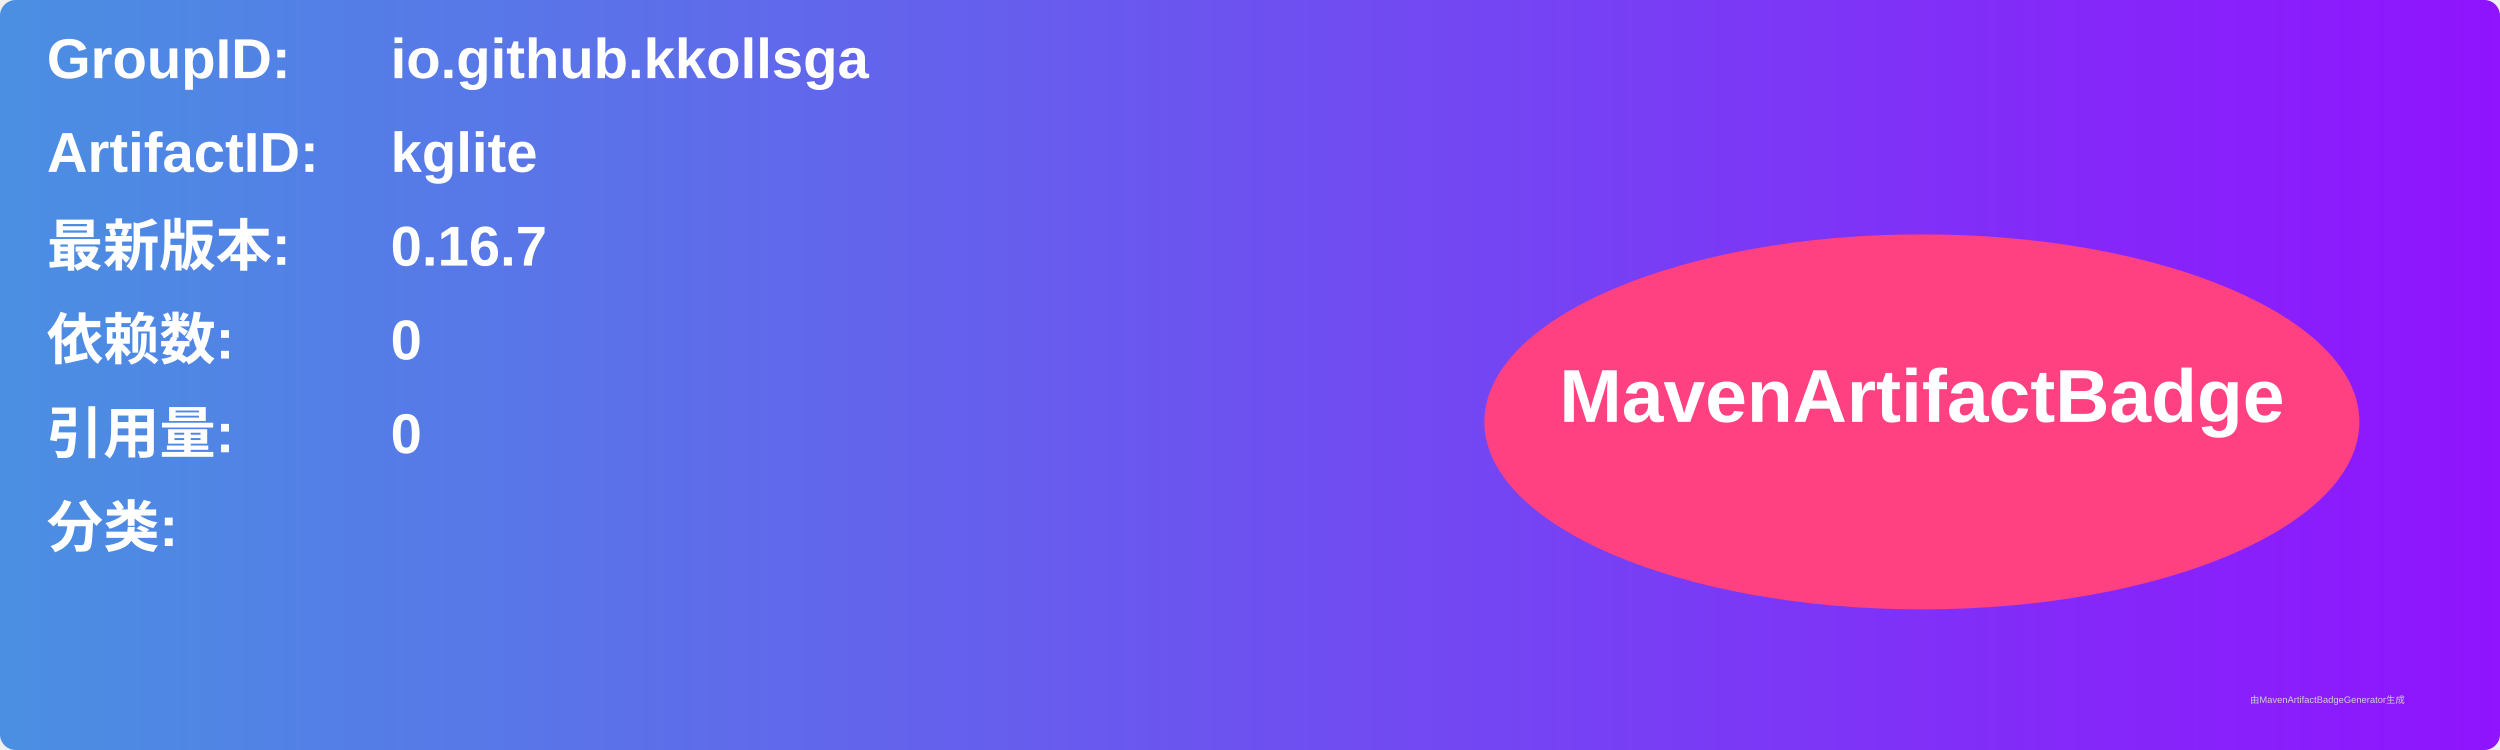
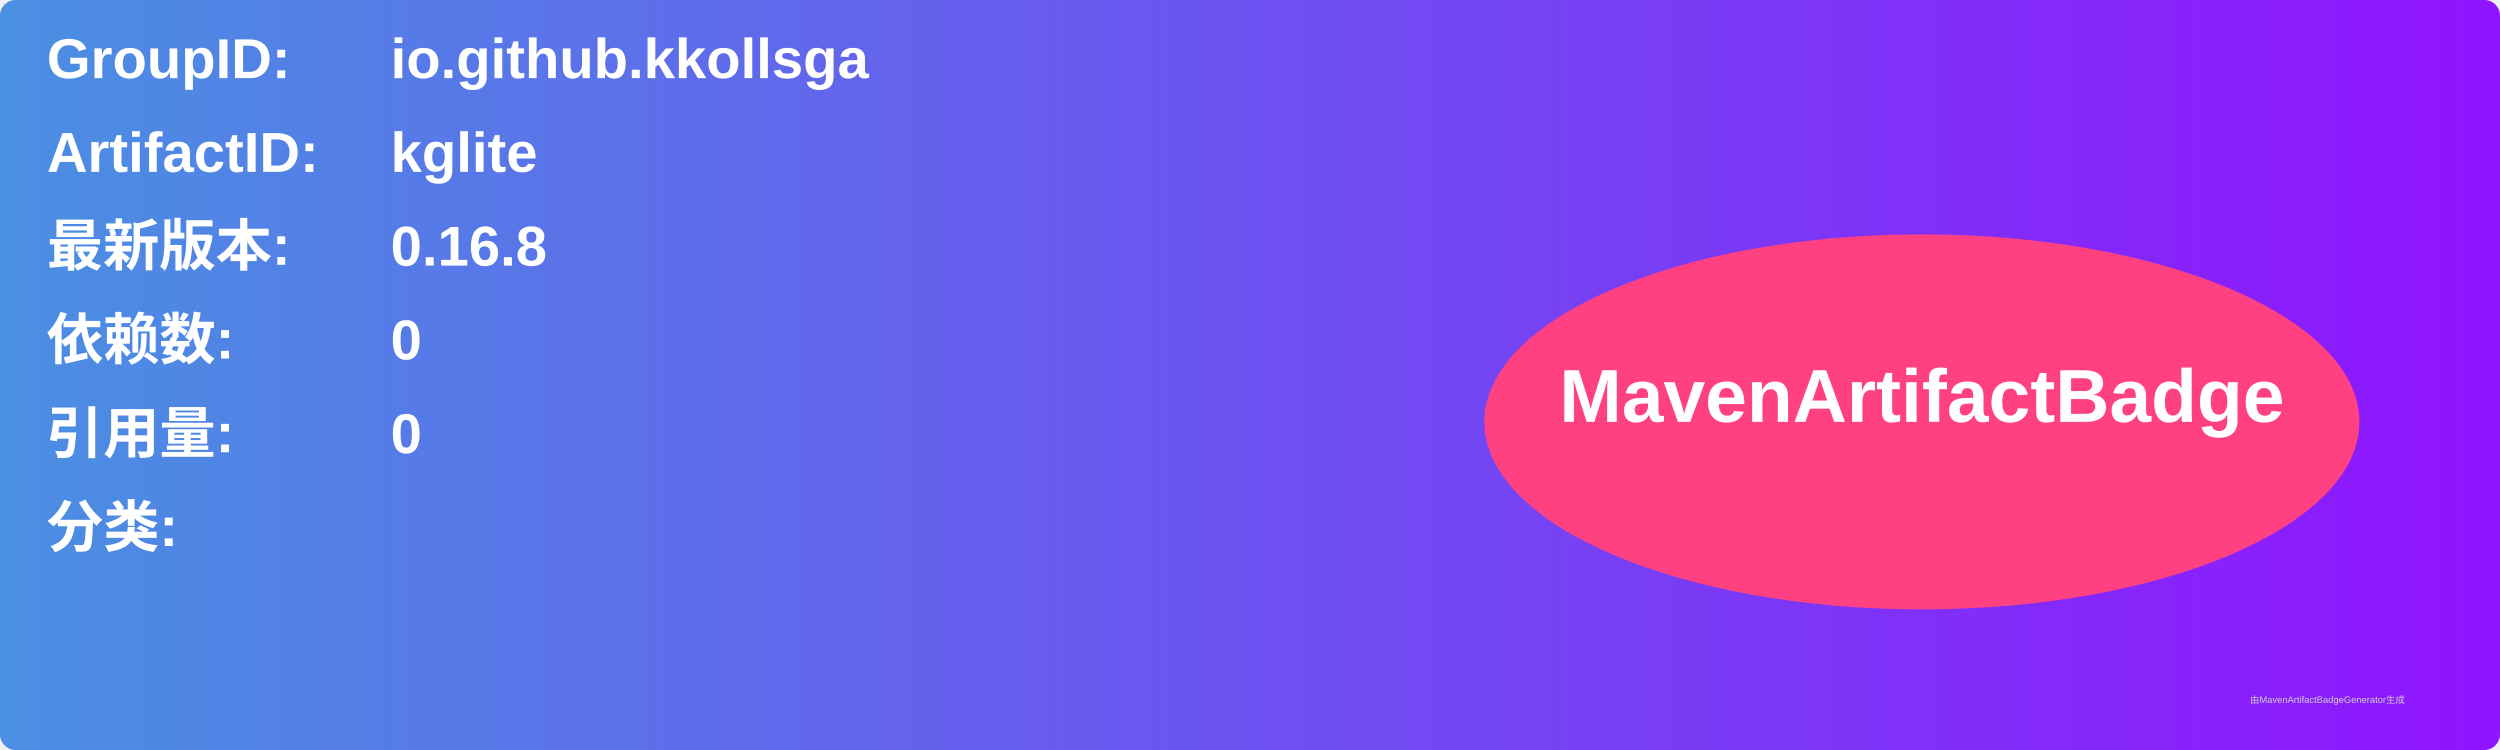
<svg xmlns="http://www.w3.org/2000/svg" width="800" height="240" viewBox="0 0 800 240">
  <linearGradient id="grad" x1="0%" y1="0%" x2="100%" y2="0%">
    <stop offset="0%" stop-color="#4a90e2" />
    <stop offset="100%" stop-color="#9013fe" />
  </linearGradient>
  <rect width="100%" height="100%" rx="5" ry="5" fill="url(#grad)" />
  <g transform="translate(15, 15)">
    <text x="0" y="10" font-family="Arial" font-size="18" fill="white" font-weight="bold" width="260">GroupID:</text>
    <text x="110" y="10" font-family="Arial" font-size="18" fill="white" font-weight="bold" width="460">io.github.kkollsga</text>
    <text x="0" y="40" font-family="Arial" font-size="18" fill="white" font-weight="bold" width="260">ArtifactID:</text>
    <text x="110" y="40" font-family="Arial" font-size="18" fill="white" font-weight="bold" width="460">kglite</text>
    <text x="0" y="70" font-family="Arial" font-size="18" fill="white" font-weight="bold">最新版本:</text>
    <text x="110" y="70" font-family="Arial" font-size="18" fill="white" font-weight="bold">
-       <tspan font-weight="bold">0.16.7</tspan>
+       <tspan font-weight="bold">0.16.8</tspan>
    </text>
    <text x="0" y="100" font-family="Arial" font-size="18" fill="white" font-weight="bold">依赖数: </text>
    <text x="110" y="100" font-family="Arial" font-size="18" fill="white">
      <tspan font-weight="bold">0</tspan>
    </text>
    <text x="0" y="130" font-family="Arial" font-size="18" fill="white" font-weight="bold">引用量: </text>
    <text x="110" y="130" font-family="Arial" font-size="18" fill="white">
      <tspan font-weight="bold">0</tspan>
    </text>
    <text x="0" y="160" font-family="Arial" font-size="18" fill="white" font-weight="bold">分类:</text>
    <text x="10" y="190" font-family="Arial" font-size="10" fill="white">
      <tspan font-weight="bold" />
    </text>
    <ellipse cx="600" cy="120" rx="140" ry="60" fill="#ff4081" />
    <text x="600" y="120" text-anchor="middle" font-family="Arial" font-size="24" fill="white" font-weight="bold">MavenArtifactBadge</text>
  </g>
  <text x="720" y="225" font-family="Arial" font-size="3" fill="#d0d0d0">由MavenArtifactBadgeGenerator生成</text>
</svg>
